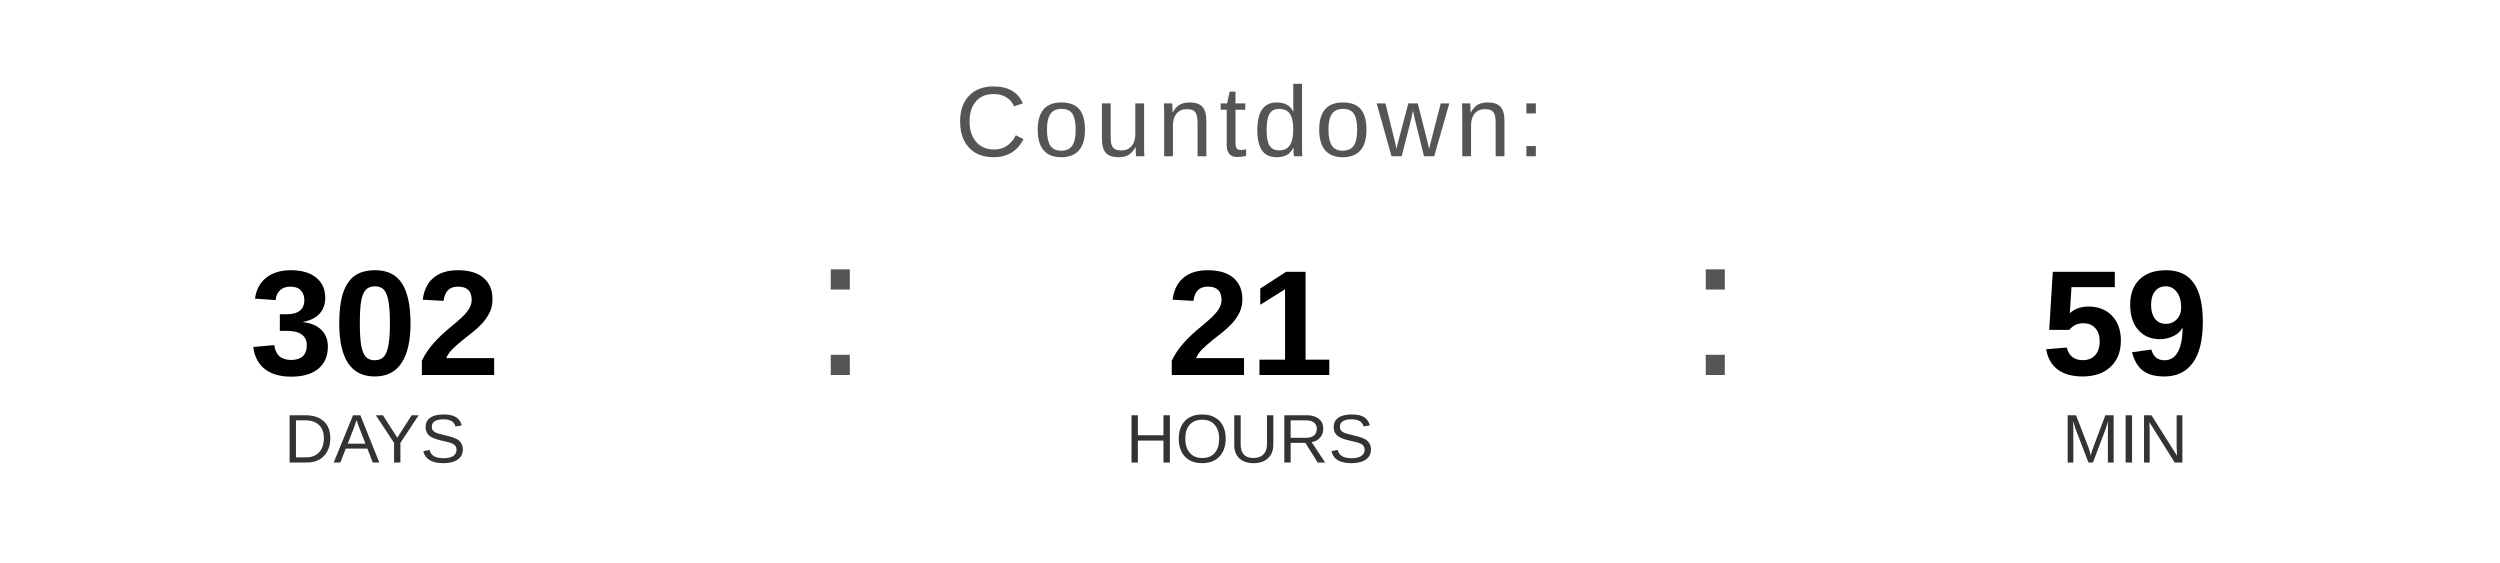
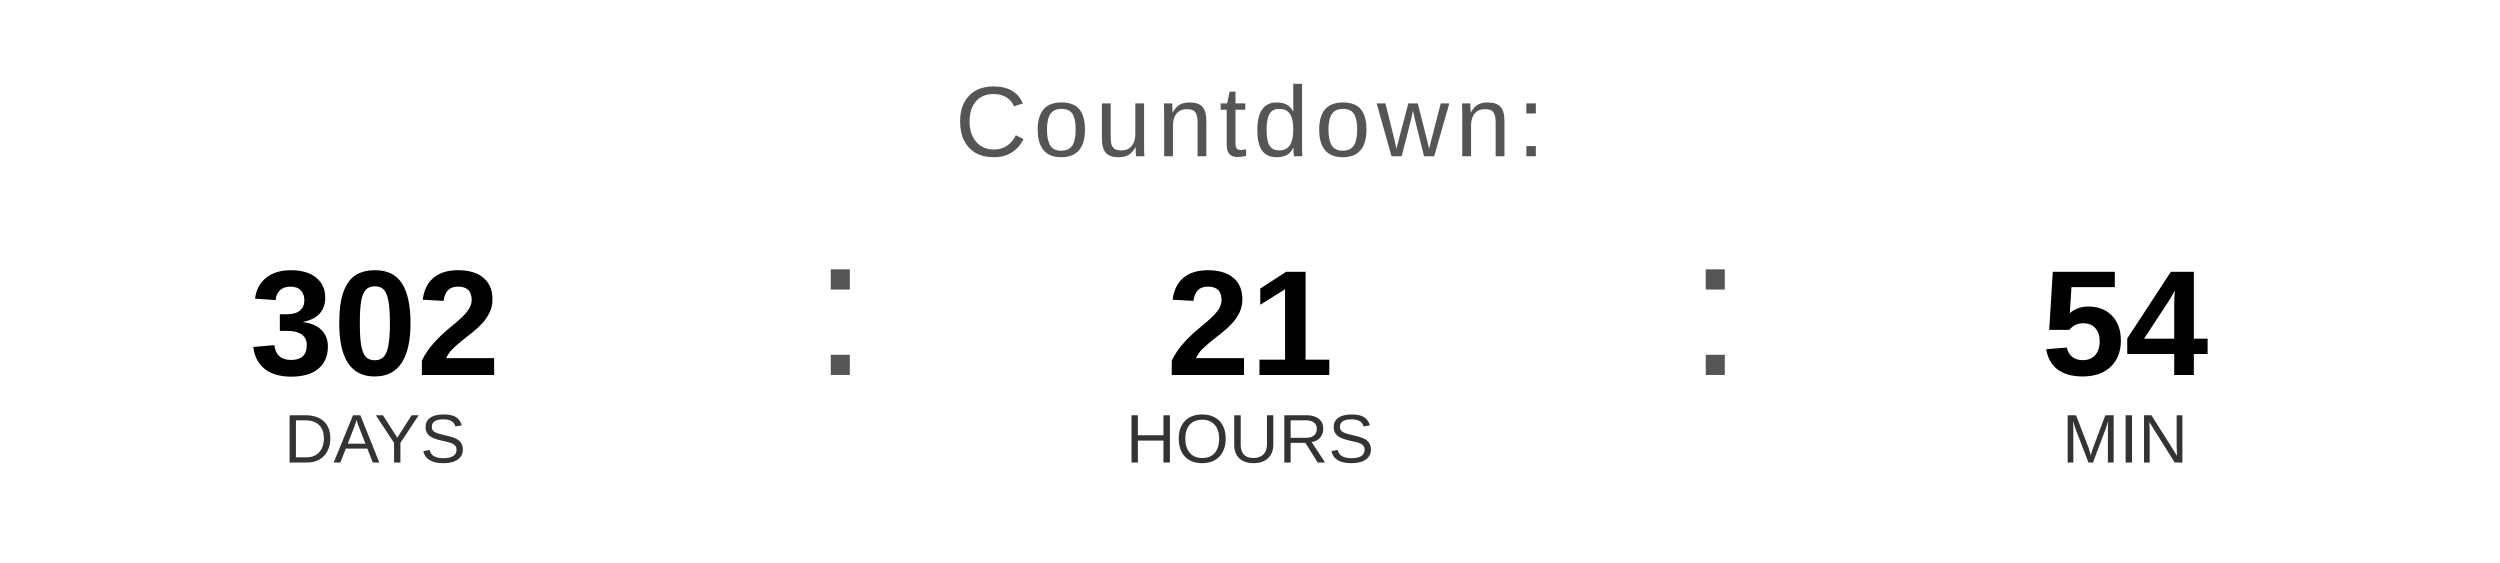
<svg xmlns="http://www.w3.org/2000/svg" width="400" height="90" viewBox="0 0 400 90">
  <text x="200" y="25" font-family="Arial, Helvetica, sans-serif" font-size="16" fill="#555555" text-anchor="middle" letter-spacing="1">
    Countdown:
  </text>
  <text x="60" y="60" font-family="Arial, Helvetica, sans-serif" font-size="24" font-weight="bold" fill="#000000" text-anchor="middle">302</text>
  <text x="60" y="74" font-family="Arial, Helvetica, sans-serif" font-size="11" fill="#333333" text-anchor="middle">DAYS</text>
  <text x="130" y="60" font-family="Arial, sans-serif" font-size="32" fill="#555555">:</text>
  <text x="200" y="60" font-family="Arial, Helvetica, sans-serif" font-size="24" font-weight="bold" fill="#000000" text-anchor="middle">21</text>
  <text x="200" y="74" font-family="Arial, Helvetica, sans-serif" font-size="11" fill="#333333" text-anchor="middle">HOURS</text>
  <text x="270" y="60" font-family="Arial, sans-serif" font-size="32" fill="#555555">:</text>
-   <text x="340" y="60" font-family="Arial, Helvetica, sans-serif" font-size="24" font-weight="bold" fill="#000000" text-anchor="middle">59</text>
+   <text x="340" y="60" font-family="Arial, Helvetica, sans-serif" font-size="24" font-weight="bold" fill="#000000" text-anchor="middle">54</text>
  <text x="340" y="74" font-family="Arial, Helvetica, sans-serif" font-size="11" fill="#333333" text-anchor="middle">MIN</text>
</svg>
